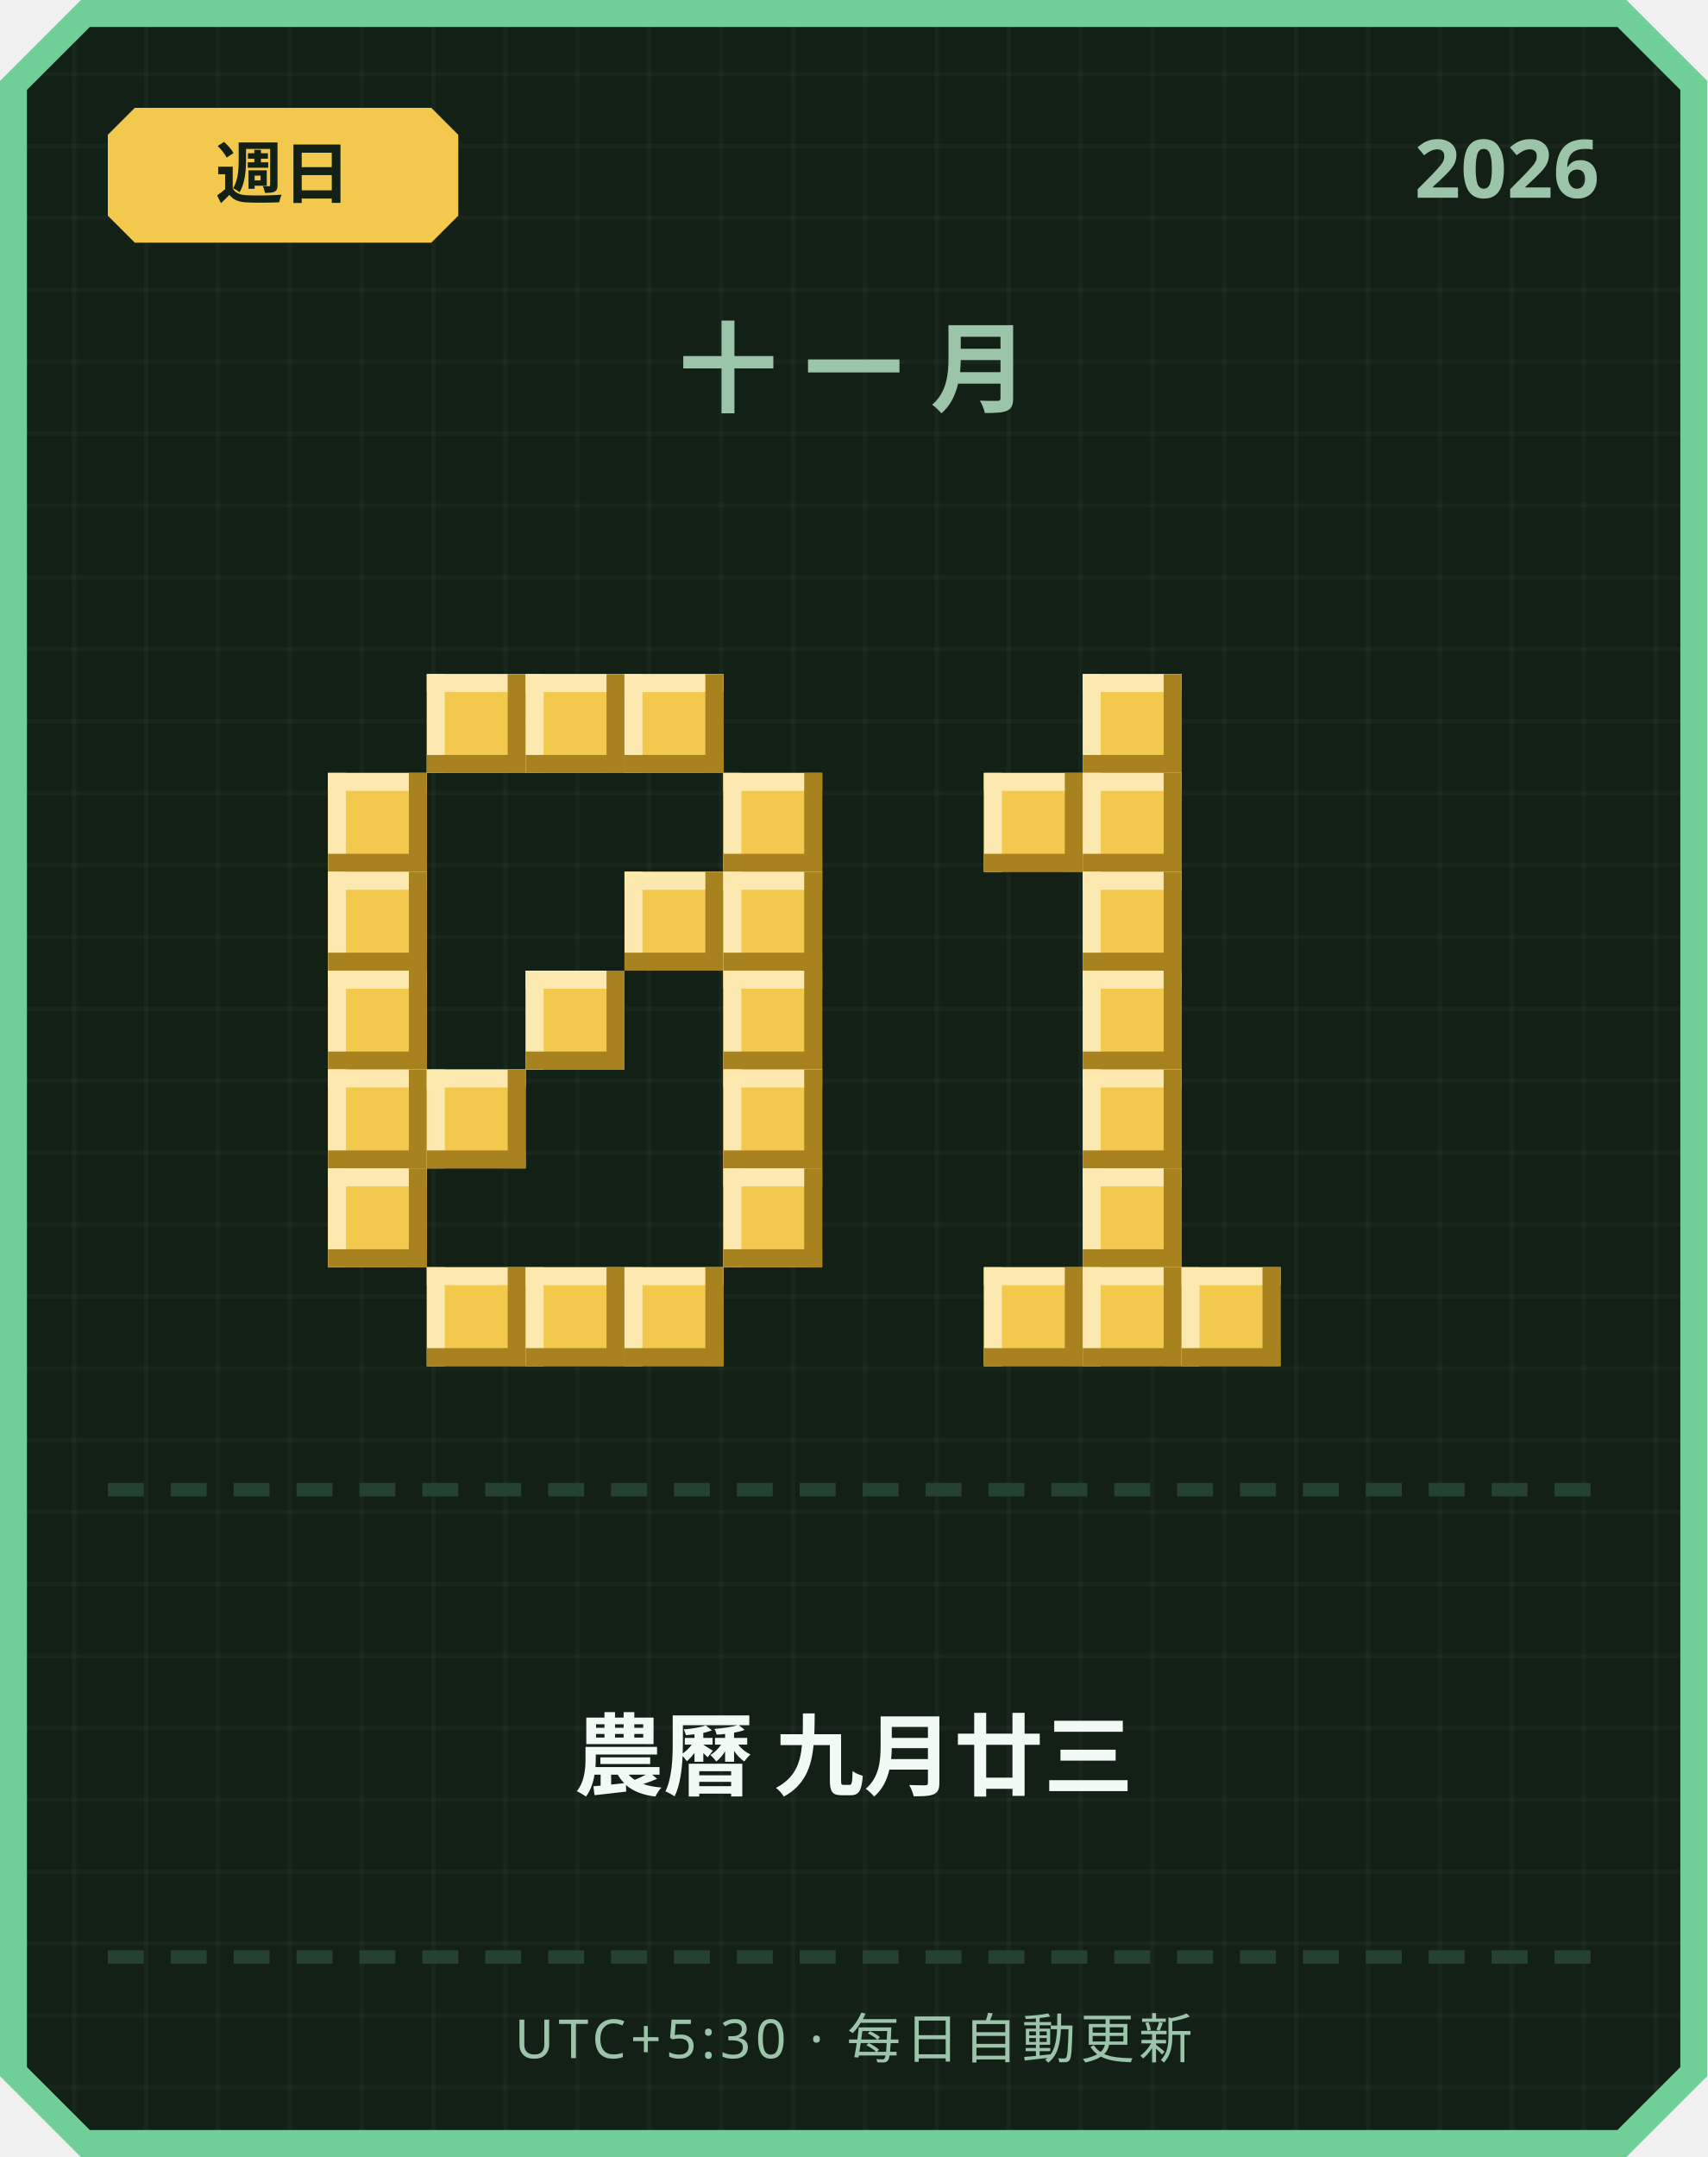
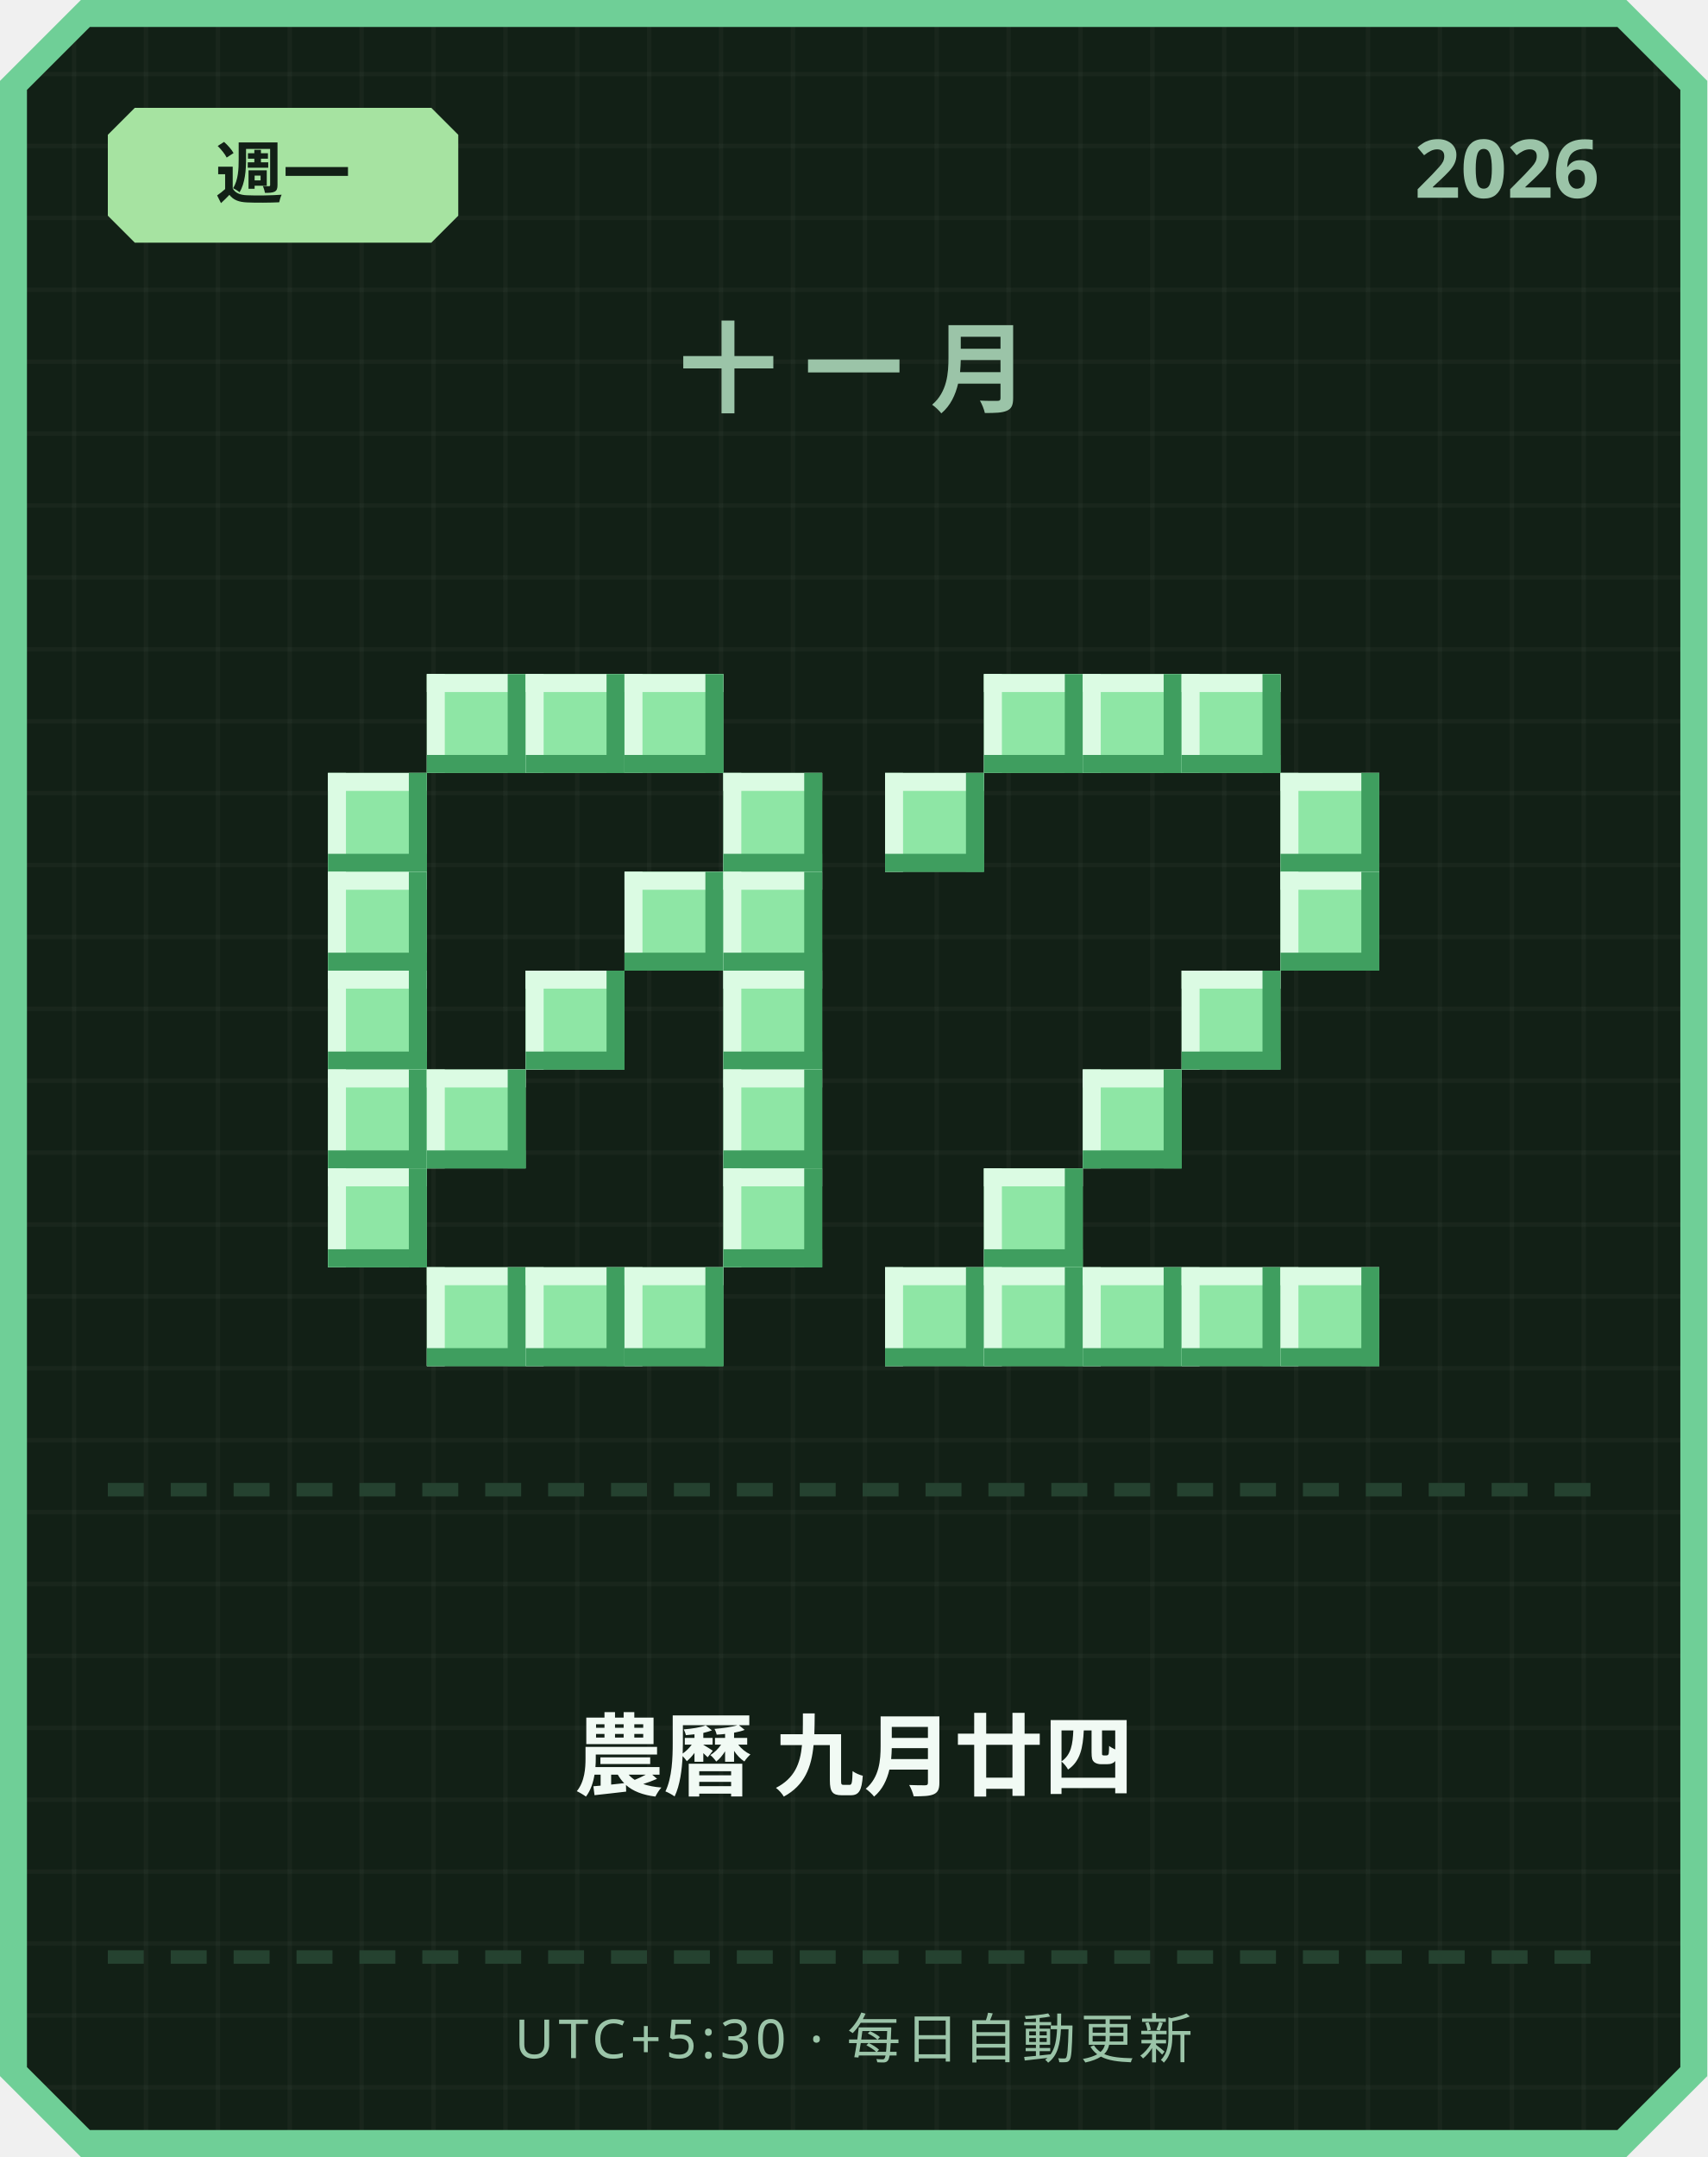
<svg xmlns="http://www.w3.org/2000/svg" width="380" height="480" viewBox="0 0 380 480">
  <defs>
    <pattern id="grid" width="16" height="16" patternUnits="userSpaceOnUse">
      <rect width="16" height="16" fill="#122016" />
      <rect width="1" height="16" fill="#ffffff" opacity="0.03" />
      <rect width="16" height="1" fill="#ffffff" opacity="0.03" />
    </pattern>
  </defs>
  <path d="M 18,0 L 362,0 L 380,18 L 380,462 L 362,480 L 18,480 L 0,462 L 0,18 Z" fill="#6fcf97" />
  <path d="M 20,6 L 360,6 L 374,20 L 374,460 L 360,474 L 20,474 L 6,460 L 6,20 Z" fill="url(#grid)" />
-   <path d="M 30,24 L 96,24 L 102,30 L 102,48 L 96,54 L 30,54 L 24,48 L 24,30 Z" fill="#f2c94c" />
-   <text x="63" y="44" text-anchor="middle" font-family="'Segoe UI', sans-serif" font-size="15" font-weight="700" fill="#122016">週日</text>
+   <path d="M 30,24 L 96,24 L 102,30 L 102,48 L 96,54 L 30,54 L 24,48 L 24,30 Z" fill="#a6e3a1" />
+   <text x="63" y="44" text-anchor="middle" font-family="'Segoe UI', sans-serif" font-size="15" font-weight="700" fill="#122016">週一</text>
  <text x="356" y="44" text-anchor="end" font-family="'Segoe UI', sans-serif" font-size="18" font-weight="700" fill="#9bc4a8">2026</text>
  <text x="190" y="90" text-anchor="middle" font-family="'Segoe UI', sans-serif" font-size="22" font-weight="700" letter-spacing="6" fill="#9bc4a8">十一月</text>
-   <rect x="95" y="150" width="22" height="22" fill="#f2c94c" />
-   <rect x="95" y="150" width="22" height="4" fill="#fbe9b0" />
-   <rect x="95" y="150" width="4" height="22" fill="#fbe9b0" />
-   <rect x="95" y="168" width="22" height="4" fill="#a8821f" />
-   <rect x="113" y="150" width="4" height="22" fill="#a8821f" />
-   <rect x="117" y="150" width="22" height="22" fill="#f2c94c" />
-   <rect x="117" y="150" width="22" height="4" fill="#fbe9b0" />
-   <rect x="117" y="150" width="4" height="22" fill="#fbe9b0" />
-   <rect x="117" y="168" width="22" height="4" fill="#a8821f" />
-   <rect x="135" y="150" width="4" height="22" fill="#a8821f" />
-   <rect x="139" y="150" width="22" height="22" fill="#f2c94c" />
-   <rect x="139" y="150" width="22" height="4" fill="#fbe9b0" />
-   <rect x="139" y="150" width="4" height="22" fill="#fbe9b0" />
-   <rect x="139" y="168" width="22" height="4" fill="#a8821f" />
-   <rect x="157" y="150" width="4" height="22" fill="#a8821f" />
-   <rect x="73" y="172" width="22" height="22" fill="#f2c94c" />
-   <rect x="73" y="172" width="22" height="4" fill="#fbe9b0" />
-   <rect x="73" y="172" width="4" height="22" fill="#fbe9b0" />
-   <rect x="73" y="190" width="22" height="4" fill="#a8821f" />
-   <rect x="91" y="172" width="4" height="22" fill="#a8821f" />
-   <rect x="161" y="172" width="22" height="22" fill="#f2c94c" />
-   <rect x="161" y="172" width="22" height="4" fill="#fbe9b0" />
-   <rect x="161" y="172" width="4" height="22" fill="#fbe9b0" />
-   <rect x="161" y="190" width="22" height="4" fill="#a8821f" />
-   <rect x="179" y="172" width="4" height="22" fill="#a8821f" />
-   <rect x="73" y="194" width="22" height="22" fill="#f2c94c" />
-   <rect x="73" y="194" width="22" height="4" fill="#fbe9b0" />
-   <rect x="73" y="194" width="4" height="22" fill="#fbe9b0" />
-   <rect x="73" y="212" width="22" height="4" fill="#a8821f" />
-   <rect x="91" y="194" width="4" height="22" fill="#a8821f" />
-   <rect x="139" y="194" width="22" height="22" fill="#f2c94c" />
-   <rect x="139" y="194" width="22" height="4" fill="#fbe9b0" />
-   <rect x="139" y="194" width="4" height="22" fill="#fbe9b0" />
-   <rect x="139" y="212" width="22" height="4" fill="#a8821f" />
-   <rect x="157" y="194" width="4" height="22" fill="#a8821f" />
-   <rect x="161" y="194" width="22" height="22" fill="#f2c94c" />
-   <rect x="161" y="194" width="22" height="4" fill="#fbe9b0" />
-   <rect x="161" y="194" width="4" height="22" fill="#fbe9b0" />
-   <rect x="161" y="212" width="22" height="4" fill="#a8821f" />
-   <rect x="179" y="194" width="4" height="22" fill="#a8821f" />
-   <rect x="73" y="216" width="22" height="22" fill="#f2c94c" />
-   <rect x="73" y="216" width="22" height="4" fill="#fbe9b0" />
-   <rect x="73" y="216" width="4" height="22" fill="#fbe9b0" />
-   <rect x="73" y="234" width="22" height="4" fill="#a8821f" />
-   <rect x="91" y="216" width="4" height="22" fill="#a8821f" />
-   <rect x="117" y="216" width="22" height="22" fill="#f2c94c" />
-   <rect x="117" y="216" width="22" height="4" fill="#fbe9b0" />
-   <rect x="117" y="216" width="4" height="22" fill="#fbe9b0" />
-   <rect x="117" y="234" width="22" height="4" fill="#a8821f" />
-   <rect x="135" y="216" width="4" height="22" fill="#a8821f" />
-   <rect x="161" y="216" width="22" height="22" fill="#f2c94c" />
-   <rect x="161" y="216" width="22" height="4" fill="#fbe9b0" />
-   <rect x="161" y="216" width="4" height="22" fill="#fbe9b0" />
-   <rect x="161" y="234" width="22" height="4" fill="#a8821f" />
-   <rect x="179" y="216" width="4" height="22" fill="#a8821f" />
-   <rect x="73" y="238" width="22" height="22" fill="#f2c94c" />
-   <rect x="73" y="238" width="22" height="4" fill="#fbe9b0" />
-   <rect x="73" y="238" width="4" height="22" fill="#fbe9b0" />
-   <rect x="73" y="256" width="22" height="4" fill="#a8821f" />
-   <rect x="91" y="238" width="4" height="22" fill="#a8821f" />
-   <rect x="95" y="238" width="22" height="22" fill="#f2c94c" />
-   <rect x="95" y="238" width="22" height="4" fill="#fbe9b0" />
-   <rect x="95" y="238" width="4" height="22" fill="#fbe9b0" />
-   <rect x="95" y="256" width="22" height="4" fill="#a8821f" />
-   <rect x="113" y="238" width="4" height="22" fill="#a8821f" />
-   <rect x="161" y="238" width="22" height="22" fill="#f2c94c" />
-   <rect x="161" y="238" width="22" height="4" fill="#fbe9b0" />
-   <rect x="161" y="238" width="4" height="22" fill="#fbe9b0" />
-   <rect x="161" y="256" width="22" height="4" fill="#a8821f" />
-   <rect x="179" y="238" width="4" height="22" fill="#a8821f" />
-   <rect x="73" y="260" width="22" height="22" fill="#f2c94c" />
-   <rect x="73" y="260" width="22" height="4" fill="#fbe9b0" />
-   <rect x="73" y="260" width="4" height="22" fill="#fbe9b0" />
-   <rect x="73" y="278" width="22" height="4" fill="#a8821f" />
-   <rect x="91" y="260" width="4" height="22" fill="#a8821f" />
-   <rect x="161" y="260" width="22" height="22" fill="#f2c94c" />
-   <rect x="161" y="260" width="22" height="4" fill="#fbe9b0" />
-   <rect x="161" y="260" width="4" height="22" fill="#fbe9b0" />
-   <rect x="161" y="278" width="22" height="4" fill="#a8821f" />
-   <rect x="179" y="260" width="4" height="22" fill="#a8821f" />
-   <rect x="95" y="282" width="22" height="22" fill="#f2c94c" />
-   <rect x="95" y="282" width="22" height="4" fill="#fbe9b0" />
-   <rect x="95" y="282" width="4" height="22" fill="#fbe9b0" />
-   <rect x="95" y="300" width="22" height="4" fill="#a8821f" />
-   <rect x="113" y="282" width="4" height="22" fill="#a8821f" />
-   <rect x="117" y="282" width="22" height="22" fill="#f2c94c" />
-   <rect x="117" y="282" width="22" height="4" fill="#fbe9b0" />
-   <rect x="117" y="282" width="4" height="22" fill="#fbe9b0" />
-   <rect x="117" y="300" width="22" height="4" fill="#a8821f" />
-   <rect x="135" y="282" width="4" height="22" fill="#a8821f" />
-   <rect x="139" y="282" width="22" height="22" fill="#f2c94c" />
-   <rect x="139" y="282" width="22" height="4" fill="#fbe9b0" />
-   <rect x="139" y="282" width="4" height="22" fill="#fbe9b0" />
-   <rect x="139" y="300" width="22" height="4" fill="#a8821f" />
-   <rect x="157" y="282" width="4" height="22" fill="#a8821f" />
-   <rect x="241" y="150" width="22" height="22" fill="#f2c94c" />
-   <rect x="241" y="150" width="22" height="4" fill="#fbe9b0" />
-   <rect x="241" y="150" width="4" height="22" fill="#fbe9b0" />
-   <rect x="241" y="168" width="22" height="4" fill="#a8821f" />
-   <rect x="259" y="150" width="4" height="22" fill="#a8821f" />
-   <rect x="219" y="172" width="22" height="22" fill="#f2c94c" />
-   <rect x="219" y="172" width="22" height="4" fill="#fbe9b0" />
-   <rect x="219" y="172" width="4" height="22" fill="#fbe9b0" />
-   <rect x="219" y="190" width="22" height="4" fill="#a8821f" />
-   <rect x="237" y="172" width="4" height="22" fill="#a8821f" />
-   <rect x="241" y="172" width="22" height="22" fill="#f2c94c" />
-   <rect x="241" y="172" width="22" height="4" fill="#fbe9b0" />
-   <rect x="241" y="172" width="4" height="22" fill="#fbe9b0" />
-   <rect x="241" y="190" width="22" height="4" fill="#a8821f" />
-   <rect x="259" y="172" width="4" height="22" fill="#a8821f" />
-   <rect x="241" y="194" width="22" height="22" fill="#f2c94c" />
-   <rect x="241" y="194" width="22" height="4" fill="#fbe9b0" />
-   <rect x="241" y="194" width="4" height="22" fill="#fbe9b0" />
-   <rect x="241" y="212" width="22" height="4" fill="#a8821f" />
-   <rect x="259" y="194" width="4" height="22" fill="#a8821f" />
-   <rect x="241" y="216" width="22" height="22" fill="#f2c94c" />
-   <rect x="241" y="216" width="22" height="4" fill="#fbe9b0" />
-   <rect x="241" y="216" width="4" height="22" fill="#fbe9b0" />
-   <rect x="241" y="234" width="22" height="4" fill="#a8821f" />
-   <rect x="259" y="216" width="4" height="22" fill="#a8821f" />
-   <rect x="241" y="238" width="22" height="22" fill="#f2c94c" />
-   <rect x="241" y="238" width="22" height="4" fill="#fbe9b0" />
-   <rect x="241" y="238" width="4" height="22" fill="#fbe9b0" />
-   <rect x="241" y="256" width="22" height="4" fill="#a8821f" />
-   <rect x="259" y="238" width="4" height="22" fill="#a8821f" />
-   <rect x="241" y="260" width="22" height="22" fill="#f2c94c" />
-   <rect x="241" y="260" width="22" height="4" fill="#fbe9b0" />
-   <rect x="241" y="260" width="4" height="22" fill="#fbe9b0" />
-   <rect x="241" y="278" width="22" height="4" fill="#a8821f" />
-   <rect x="259" y="260" width="4" height="22" fill="#a8821f" />
-   <rect x="219" y="282" width="22" height="22" fill="#f2c94c" />
-   <rect x="219" y="282" width="22" height="4" fill="#fbe9b0" />
-   <rect x="219" y="282" width="4" height="22" fill="#fbe9b0" />
-   <rect x="219" y="300" width="22" height="4" fill="#a8821f" />
-   <rect x="237" y="282" width="4" height="22" fill="#a8821f" />
-   <rect x="241" y="282" width="22" height="22" fill="#f2c94c" />
-   <rect x="241" y="282" width="22" height="4" fill="#fbe9b0" />
-   <rect x="241" y="282" width="4" height="22" fill="#fbe9b0" />
-   <rect x="241" y="300" width="22" height="4" fill="#a8821f" />
-   <rect x="259" y="282" width="4" height="22" fill="#a8821f" />
-   <rect x="263" y="282" width="22" height="22" fill="#f2c94c" />
-   <rect x="263" y="282" width="22" height="4" fill="#fbe9b0" />
-   <rect x="263" y="282" width="4" height="22" fill="#fbe9b0" />
-   <rect x="263" y="300" width="22" height="4" fill="#a8821f" />
-   <rect x="281" y="282" width="4" height="22" fill="#a8821f" />
+   <rect x="95" y="150" width="22" height="22" fill="#8ee6a5" />
+   <rect x="95" y="150" width="22" height="4" fill="#dbfbe3" />
+   <rect x="95" y="150" width="4" height="22" fill="#dbfbe3" />
+   <rect x="95" y="168" width="22" height="4" fill="#3f9e5f" />
+   <rect x="113" y="150" width="4" height="22" fill="#3f9e5f" />
+   <rect x="117" y="150" width="22" height="22" fill="#8ee6a5" />
+   <rect x="117" y="150" width="22" height="4" fill="#dbfbe3" />
+   <rect x="117" y="150" width="4" height="22" fill="#dbfbe3" />
+   <rect x="117" y="168" width="22" height="4" fill="#3f9e5f" />
+   <rect x="135" y="150" width="4" height="22" fill="#3f9e5f" />
+   <rect x="139" y="150" width="22" height="22" fill="#8ee6a5" />
+   <rect x="139" y="150" width="22" height="4" fill="#dbfbe3" />
+   <rect x="139" y="150" width="4" height="22" fill="#dbfbe3" />
+   <rect x="139" y="168" width="22" height="4" fill="#3f9e5f" />
+   <rect x="157" y="150" width="4" height="22" fill="#3f9e5f" />
+   <rect x="73" y="172" width="22" height="22" fill="#8ee6a5" />
+   <rect x="73" y="172" width="22" height="4" fill="#dbfbe3" />
+   <rect x="73" y="172" width="4" height="22" fill="#dbfbe3" />
+   <rect x="73" y="190" width="22" height="4" fill="#3f9e5f" />
+   <rect x="91" y="172" width="4" height="22" fill="#3f9e5f" />
+   <rect x="161" y="172" width="22" height="22" fill="#8ee6a5" />
+   <rect x="161" y="172" width="22" height="4" fill="#dbfbe3" />
+   <rect x="161" y="172" width="4" height="22" fill="#dbfbe3" />
+   <rect x="161" y="190" width="22" height="4" fill="#3f9e5f" />
+   <rect x="179" y="172" width="4" height="22" fill="#3f9e5f" />
+   <rect x="73" y="194" width="22" height="22" fill="#8ee6a5" />
+   <rect x="73" y="194" width="22" height="4" fill="#dbfbe3" />
+   <rect x="73" y="194" width="4" height="22" fill="#dbfbe3" />
+   <rect x="73" y="212" width="22" height="4" fill="#3f9e5f" />
+   <rect x="91" y="194" width="4" height="22" fill="#3f9e5f" />
+   <rect x="139" y="194" width="22" height="22" fill="#8ee6a5" />
+   <rect x="139" y="194" width="22" height="4" fill="#dbfbe3" />
+   <rect x="139" y="194" width="4" height="22" fill="#dbfbe3" />
+   <rect x="139" y="212" width="22" height="4" fill="#3f9e5f" />
+   <rect x="157" y="194" width="4" height="22" fill="#3f9e5f" />
+   <rect x="161" y="194" width="22" height="22" fill="#8ee6a5" />
+   <rect x="161" y="194" width="22" height="4" fill="#dbfbe3" />
+   <rect x="161" y="194" width="4" height="22" fill="#dbfbe3" />
+   <rect x="161" y="212" width="22" height="4" fill="#3f9e5f" />
+   <rect x="179" y="194" width="4" height="22" fill="#3f9e5f" />
+   <rect x="73" y="216" width="22" height="22" fill="#8ee6a5" />
+   <rect x="73" y="216" width="22" height="4" fill="#dbfbe3" />
+   <rect x="73" y="216" width="4" height="22" fill="#dbfbe3" />
+   <rect x="73" y="234" width="22" height="4" fill="#3f9e5f" />
+   <rect x="91" y="216" width="4" height="22" fill="#3f9e5f" />
+   <rect x="117" y="216" width="22" height="22" fill="#8ee6a5" />
+   <rect x="117" y="216" width="22" height="4" fill="#dbfbe3" />
+   <rect x="117" y="216" width="4" height="22" fill="#dbfbe3" />
+   <rect x="117" y="234" width="22" height="4" fill="#3f9e5f" />
+   <rect x="135" y="216" width="4" height="22" fill="#3f9e5f" />
+   <rect x="161" y="216" width="22" height="22" fill="#8ee6a5" />
+   <rect x="161" y="216" width="22" height="4" fill="#dbfbe3" />
+   <rect x="161" y="216" width="4" height="22" fill="#dbfbe3" />
+   <rect x="161" y="234" width="22" height="4" fill="#3f9e5f" />
+   <rect x="179" y="216" width="4" height="22" fill="#3f9e5f" />
+   <rect x="73" y="238" width="22" height="22" fill="#8ee6a5" />
+   <rect x="73" y="238" width="22" height="4" fill="#dbfbe3" />
+   <rect x="73" y="238" width="4" height="22" fill="#dbfbe3" />
+   <rect x="73" y="256" width="22" height="4" fill="#3f9e5f" />
+   <rect x="91" y="238" width="4" height="22" fill="#3f9e5f" />
+   <rect x="95" y="238" width="22" height="22" fill="#8ee6a5" />
+   <rect x="95" y="238" width="22" height="4" fill="#dbfbe3" />
+   <rect x="95" y="238" width="4" height="22" fill="#dbfbe3" />
+   <rect x="95" y="256" width="22" height="4" fill="#3f9e5f" />
+   <rect x="113" y="238" width="4" height="22" fill="#3f9e5f" />
+   <rect x="161" y="238" width="22" height="22" fill="#8ee6a5" />
+   <rect x="161" y="238" width="22" height="4" fill="#dbfbe3" />
+   <rect x="161" y="238" width="4" height="22" fill="#dbfbe3" />
+   <rect x="161" y="256" width="22" height="4" fill="#3f9e5f" />
+   <rect x="179" y="238" width="4" height="22" fill="#3f9e5f" />
+   <rect x="73" y="260" width="22" height="22" fill="#8ee6a5" />
+   <rect x="73" y="260" width="22" height="4" fill="#dbfbe3" />
+   <rect x="73" y="260" width="4" height="22" fill="#dbfbe3" />
+   <rect x="73" y="278" width="22" height="4" fill="#3f9e5f" />
+   <rect x="91" y="260" width="4" height="22" fill="#3f9e5f" />
+   <rect x="161" y="260" width="22" height="22" fill="#8ee6a5" />
+   <rect x="161" y="260" width="22" height="4" fill="#dbfbe3" />
+   <rect x="161" y="260" width="4" height="22" fill="#dbfbe3" />
+   <rect x="161" y="278" width="22" height="4" fill="#3f9e5f" />
+   <rect x="179" y="260" width="4" height="22" fill="#3f9e5f" />
+   <rect x="95" y="282" width="22" height="22" fill="#8ee6a5" />
+   <rect x="95" y="282" width="22" height="4" fill="#dbfbe3" />
+   <rect x="95" y="282" width="4" height="22" fill="#dbfbe3" />
+   <rect x="95" y="300" width="22" height="4" fill="#3f9e5f" />
+   <rect x="113" y="282" width="4" height="22" fill="#3f9e5f" />
+   <rect x="117" y="282" width="22" height="22" fill="#8ee6a5" />
+   <rect x="117" y="282" width="22" height="4" fill="#dbfbe3" />
+   <rect x="117" y="282" width="4" height="22" fill="#dbfbe3" />
+   <rect x="117" y="300" width="22" height="4" fill="#3f9e5f" />
+   <rect x="135" y="282" width="4" height="22" fill="#3f9e5f" />
+   <rect x="139" y="282" width="22" height="22" fill="#8ee6a5" />
+   <rect x="139" y="282" width="22" height="4" fill="#dbfbe3" />
+   <rect x="139" y="282" width="4" height="22" fill="#dbfbe3" />
+   <rect x="139" y="300" width="22" height="4" fill="#3f9e5f" />
+   <rect x="157" y="282" width="4" height="22" fill="#3f9e5f" />
+   <rect x="219" y="150" width="22" height="22" fill="#8ee6a5" />
+   <rect x="219" y="150" width="22" height="4" fill="#dbfbe3" />
+   <rect x="219" y="150" width="4" height="22" fill="#dbfbe3" />
+   <rect x="219" y="168" width="22" height="4" fill="#3f9e5f" />
+   <rect x="237" y="150" width="4" height="22" fill="#3f9e5f" />
+   <rect x="241" y="150" width="22" height="22" fill="#8ee6a5" />
+   <rect x="241" y="150" width="22" height="4" fill="#dbfbe3" />
+   <rect x="241" y="150" width="4" height="22" fill="#dbfbe3" />
+   <rect x="241" y="168" width="22" height="4" fill="#3f9e5f" />
+   <rect x="259" y="150" width="4" height="22" fill="#3f9e5f" />
+   <rect x="263" y="150" width="22" height="22" fill="#8ee6a5" />
+   <rect x="263" y="150" width="22" height="4" fill="#dbfbe3" />
+   <rect x="263" y="150" width="4" height="22" fill="#dbfbe3" />
+   <rect x="263" y="168" width="22" height="4" fill="#3f9e5f" />
+   <rect x="281" y="150" width="4" height="22" fill="#3f9e5f" />
+   <rect x="197" y="172" width="22" height="22" fill="#8ee6a5" />
+   <rect x="197" y="172" width="22" height="4" fill="#dbfbe3" />
+   <rect x="197" y="172" width="4" height="22" fill="#dbfbe3" />
+   <rect x="197" y="190" width="22" height="4" fill="#3f9e5f" />
+   <rect x="215" y="172" width="4" height="22" fill="#3f9e5f" />
+   <rect x="285" y="172" width="22" height="22" fill="#8ee6a5" />
+   <rect x="285" y="172" width="22" height="4" fill="#dbfbe3" />
+   <rect x="285" y="172" width="4" height="22" fill="#dbfbe3" />
+   <rect x="285" y="190" width="22" height="4" fill="#3f9e5f" />
+   <rect x="303" y="172" width="4" height="22" fill="#3f9e5f" />
+   <rect x="285" y="194" width="22" height="22" fill="#8ee6a5" />
+   <rect x="285" y="194" width="22" height="4" fill="#dbfbe3" />
+   <rect x="285" y="194" width="4" height="22" fill="#dbfbe3" />
+   <rect x="285" y="212" width="22" height="4" fill="#3f9e5f" />
+   <rect x="303" y="194" width="4" height="22" fill="#3f9e5f" />
+   <rect x="263" y="216" width="22" height="22" fill="#8ee6a5" />
+   <rect x="263" y="216" width="22" height="4" fill="#dbfbe3" />
+   <rect x="263" y="216" width="4" height="22" fill="#dbfbe3" />
+   <rect x="263" y="234" width="22" height="4" fill="#3f9e5f" />
+   <rect x="281" y="216" width="4" height="22" fill="#3f9e5f" />
+   <rect x="241" y="238" width="22" height="22" fill="#8ee6a5" />
+   <rect x="241" y="238" width="22" height="4" fill="#dbfbe3" />
+   <rect x="241" y="238" width="4" height="22" fill="#dbfbe3" />
+   <rect x="241" y="256" width="22" height="4" fill="#3f9e5f" />
+   <rect x="259" y="238" width="4" height="22" fill="#3f9e5f" />
+   <rect x="219" y="260" width="22" height="22" fill="#8ee6a5" />
+   <rect x="219" y="260" width="22" height="4" fill="#dbfbe3" />
+   <rect x="219" y="260" width="4" height="22" fill="#dbfbe3" />
+   <rect x="219" y="278" width="22" height="4" fill="#3f9e5f" />
+   <rect x="237" y="260" width="4" height="22" fill="#3f9e5f" />
+   <rect x="197" y="282" width="22" height="22" fill="#8ee6a5" />
+   <rect x="197" y="282" width="22" height="4" fill="#dbfbe3" />
+   <rect x="197" y="282" width="4" height="22" fill="#dbfbe3" />
+   <rect x="197" y="300" width="22" height="4" fill="#3f9e5f" />
+   <rect x="215" y="282" width="4" height="22" fill="#3f9e5f" />
+   <rect x="219" y="282" width="22" height="22" fill="#8ee6a5" />
+   <rect x="219" y="282" width="22" height="4" fill="#dbfbe3" />
+   <rect x="219" y="282" width="4" height="22" fill="#dbfbe3" />
+   <rect x="219" y="300" width="22" height="4" fill="#3f9e5f" />
+   <rect x="237" y="282" width="4" height="22" fill="#3f9e5f" />
+   <rect x="241" y="282" width="22" height="22" fill="#8ee6a5" />
+   <rect x="241" y="282" width="22" height="4" fill="#dbfbe3" />
+   <rect x="241" y="282" width="4" height="22" fill="#dbfbe3" />
+   <rect x="241" y="300" width="22" height="4" fill="#3f9e5f" />
+   <rect x="259" y="282" width="4" height="22" fill="#3f9e5f" />
+   <rect x="263" y="282" width="22" height="22" fill="#8ee6a5" />
+   <rect x="263" y="282" width="22" height="4" fill="#dbfbe3" />
+   <rect x="263" y="282" width="4" height="22" fill="#dbfbe3" />
+   <rect x="263" y="300" width="22" height="4" fill="#3f9e5f" />
+   <rect x="281" y="282" width="4" height="22" fill="#3f9e5f" />
+   <rect x="285" y="282" width="22" height="22" fill="#8ee6a5" />
+   <rect x="285" y="282" width="22" height="4" fill="#dbfbe3" />
+   <rect x="285" y="282" width="4" height="22" fill="#dbfbe3" />
+   <rect x="285" y="300" width="22" height="4" fill="#3f9e5f" />
+   <rect x="303" y="282" width="4" height="22" fill="#3f9e5f" />
  <rect x="24" y="330" width="8" height="3" fill="#254230" />
  <rect x="38" y="330" width="8" height="3" fill="#254230" />
  <rect x="52" y="330" width="8" height="3" fill="#254230" />
  <rect x="66" y="330" width="8" height="3" fill="#254230" />
  <rect x="80" y="330" width="8" height="3" fill="#254230" />
  <rect x="94" y="330" width="8" height="3" fill="#254230" />
  <rect x="108" y="330" width="8" height="3" fill="#254230" />
  <rect x="122" y="330" width="8" height="3" fill="#254230" />
  <rect x="136" y="330" width="8" height="3" fill="#254230" />
  <rect x="150" y="330" width="8" height="3" fill="#254230" />
  <rect x="164" y="330" width="8" height="3" fill="#254230" />
  <rect x="178" y="330" width="8" height="3" fill="#254230" />
  <rect x="192" y="330" width="8" height="3" fill="#254230" />
  <rect x="206" y="330" width="8" height="3" fill="#254230" />
  <rect x="220" y="330" width="8" height="3" fill="#254230" />
  <rect x="234" y="330" width="8" height="3" fill="#254230" />
  <rect x="248" y="330" width="8" height="3" fill="#254230" />
  <rect x="262" y="330" width="8" height="3" fill="#254230" />
  <rect x="276" y="330" width="8" height="3" fill="#254230" />
  <rect x="290" y="330" width="8" height="3" fill="#254230" />
  <rect x="304" y="330" width="8" height="3" fill="#254230" />
  <rect x="318" y="330" width="8" height="3" fill="#254230" />
  <rect x="332" y="330" width="8" height="3" fill="#254230" />
  <rect x="346" y="330" width="8" height="3" fill="#254230" />
-   <text x="190" y="398" text-anchor="middle" font-family="'Segoe UI', 'Microsoft JhengHei', sans-serif" font-size="20" font-weight="700" fill="#f1faf4">農曆 九月廿三</text>
+   <text x="190" y="398" text-anchor="middle" font-family="'Segoe UI', 'Microsoft JhengHei', sans-serif" font-size="20" font-weight="700" fill="#f1faf4">農曆 九月廿四</text>
  <rect x="24" y="434" width="8" height="3" fill="#254230" />
  <rect x="38" y="434" width="8" height="3" fill="#254230" />
  <rect x="52" y="434" width="8" height="3" fill="#254230" />
  <rect x="66" y="434" width="8" height="3" fill="#254230" />
  <rect x="80" y="434" width="8" height="3" fill="#254230" />
  <rect x="94" y="434" width="8" height="3" fill="#254230" />
  <rect x="108" y="434" width="8" height="3" fill="#254230" />
  <rect x="122" y="434" width="8" height="3" fill="#254230" />
  <rect x="136" y="434" width="8" height="3" fill="#254230" />
  <rect x="150" y="434" width="8" height="3" fill="#254230" />
  <rect x="164" y="434" width="8" height="3" fill="#254230" />
  <rect x="178" y="434" width="8" height="3" fill="#254230" />
  <rect x="192" y="434" width="8" height="3" fill="#254230" />
  <rect x="206" y="434" width="8" height="3" fill="#254230" />
  <rect x="220" y="434" width="8" height="3" fill="#254230" />
  <rect x="234" y="434" width="8" height="3" fill="#254230" />
  <rect x="248" y="434" width="8" height="3" fill="#254230" />
  <rect x="262" y="434" width="8" height="3" fill="#254230" />
  <rect x="276" y="434" width="8" height="3" fill="#254230" />
  <rect x="290" y="434" width="8" height="3" fill="#254230" />
  <rect x="304" y="434" width="8" height="3" fill="#254230" />
  <rect x="318" y="434" width="8" height="3" fill="#254230" />
  <rect x="332" y="434" width="8" height="3" fill="#254230" />
  <rect x="346" y="434" width="8" height="3" fill="#254230" />
  <text x="190" y="458" text-anchor="middle" font-family="'Segoe UI', sans-serif" font-size="12" letter-spacing="1" fill="#9bc4a8">UTC+5:30 · 每日自動更新</text>
</svg>
